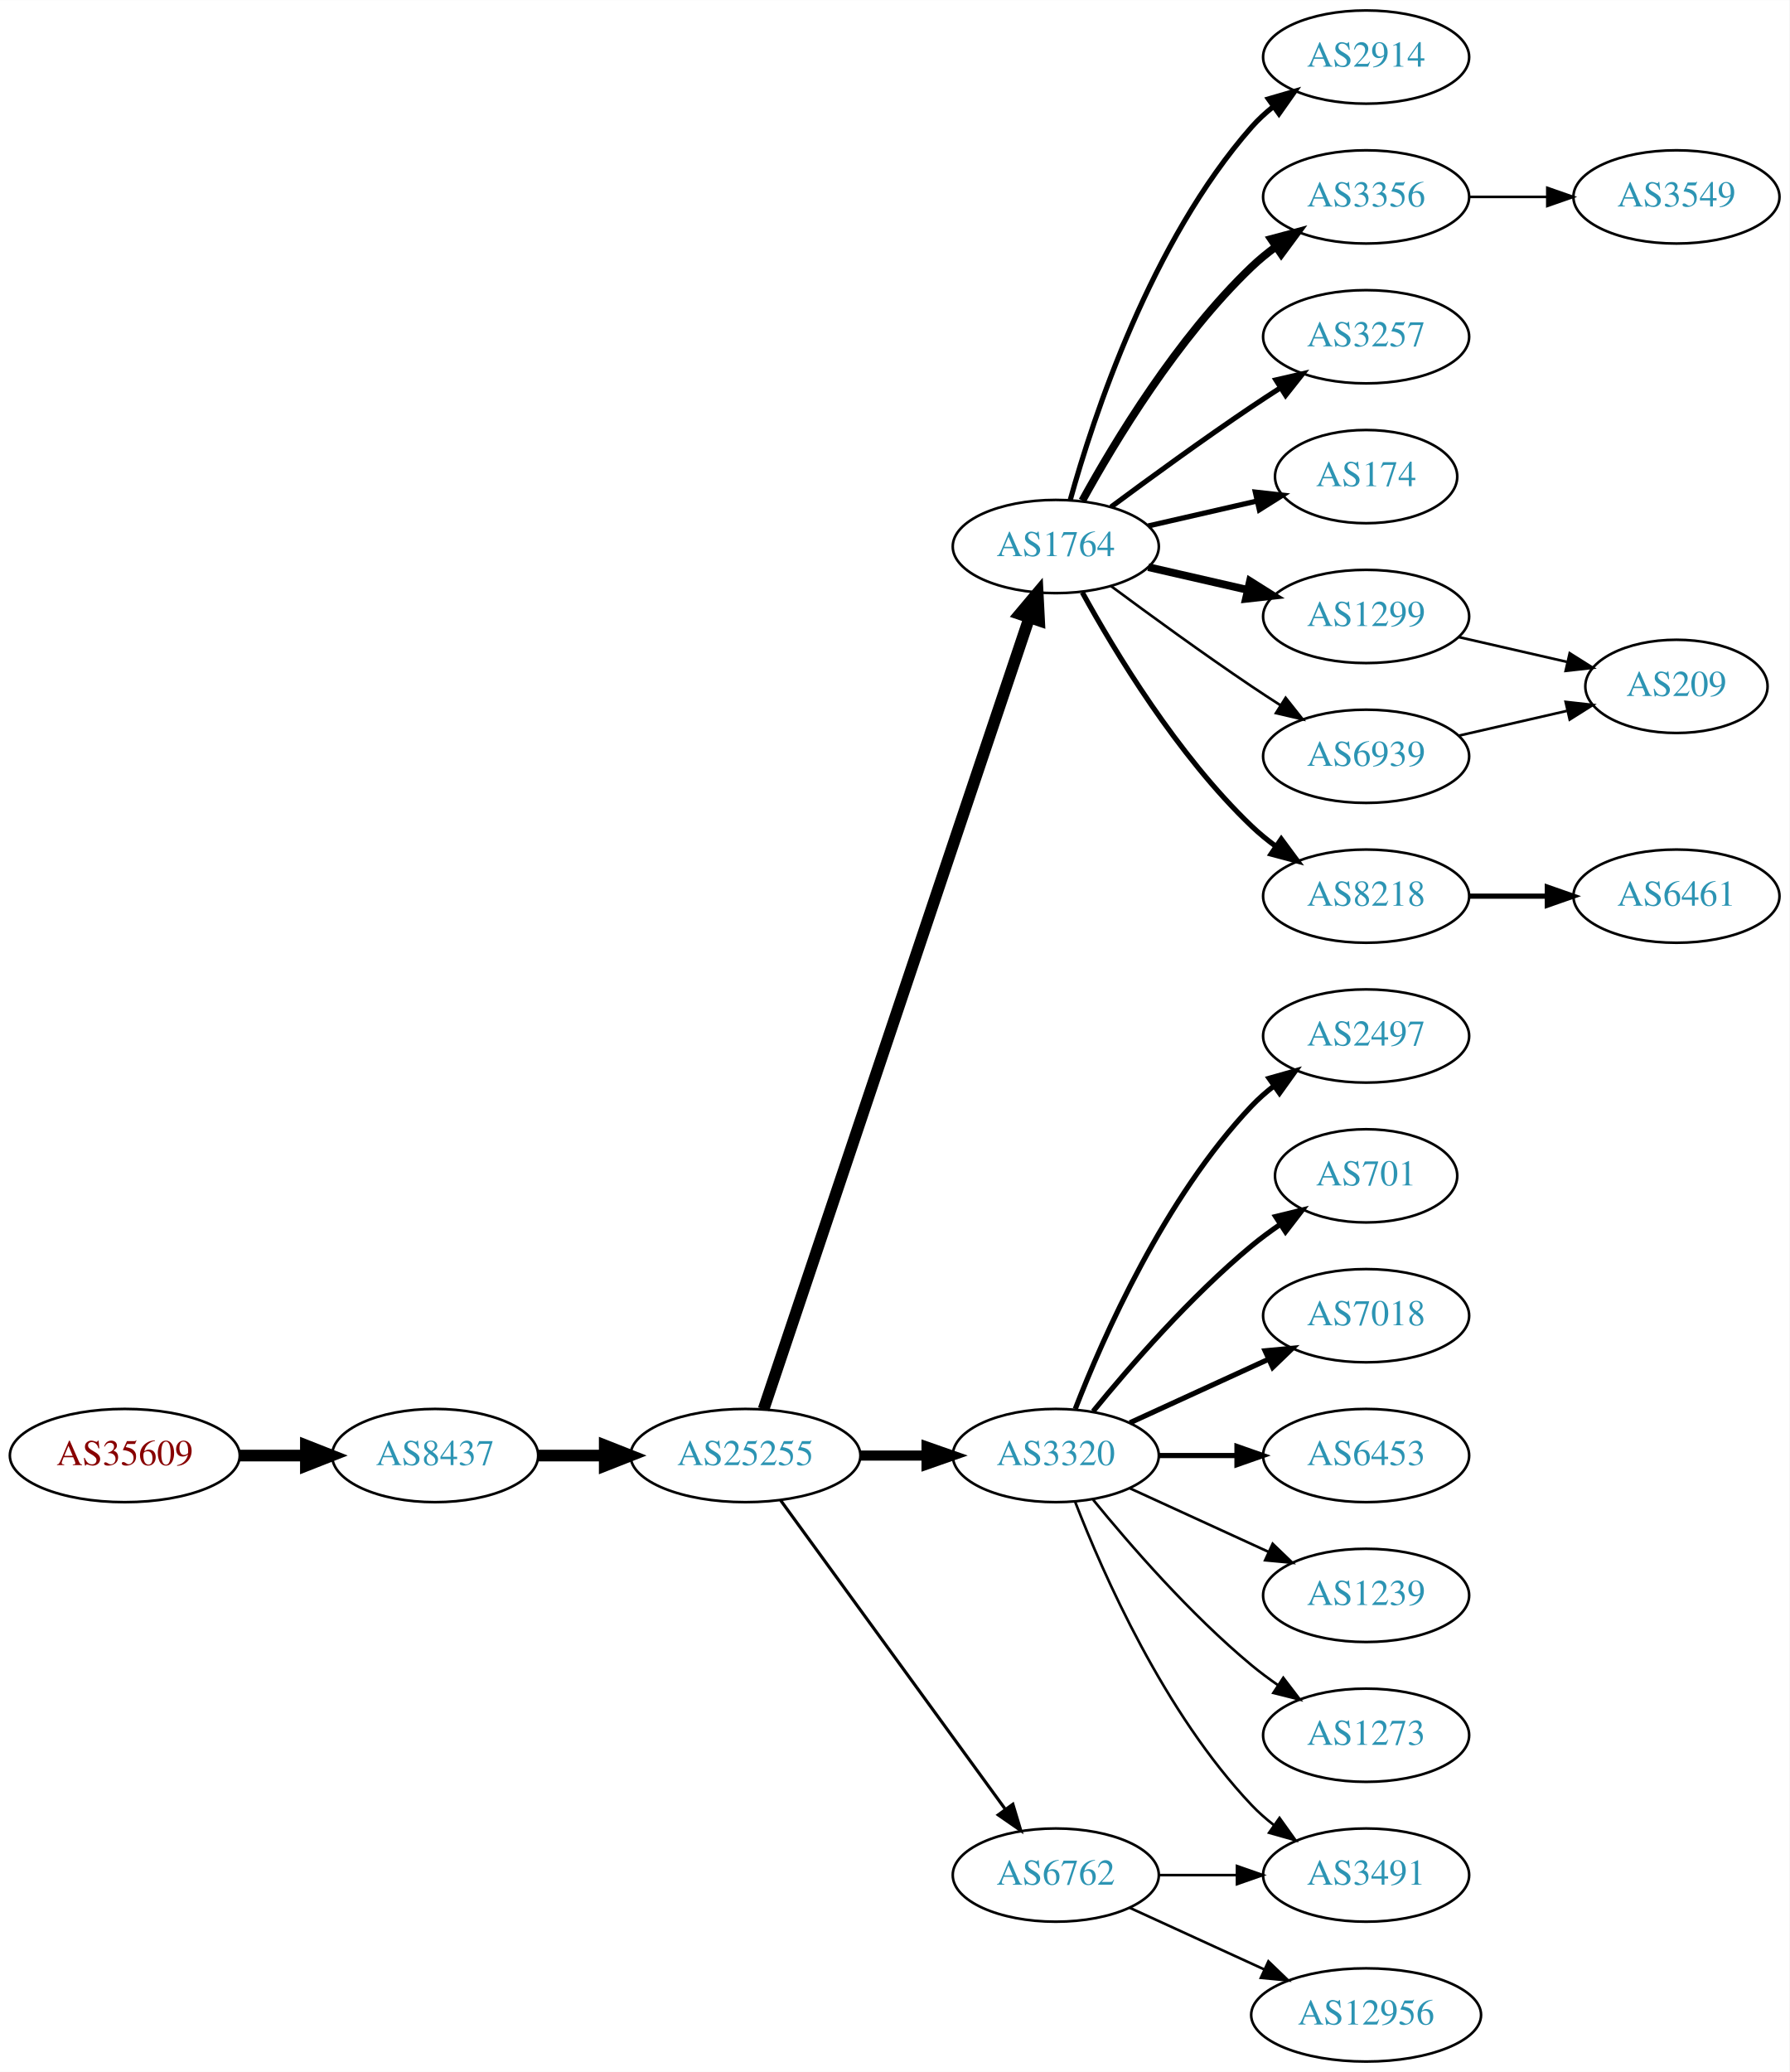
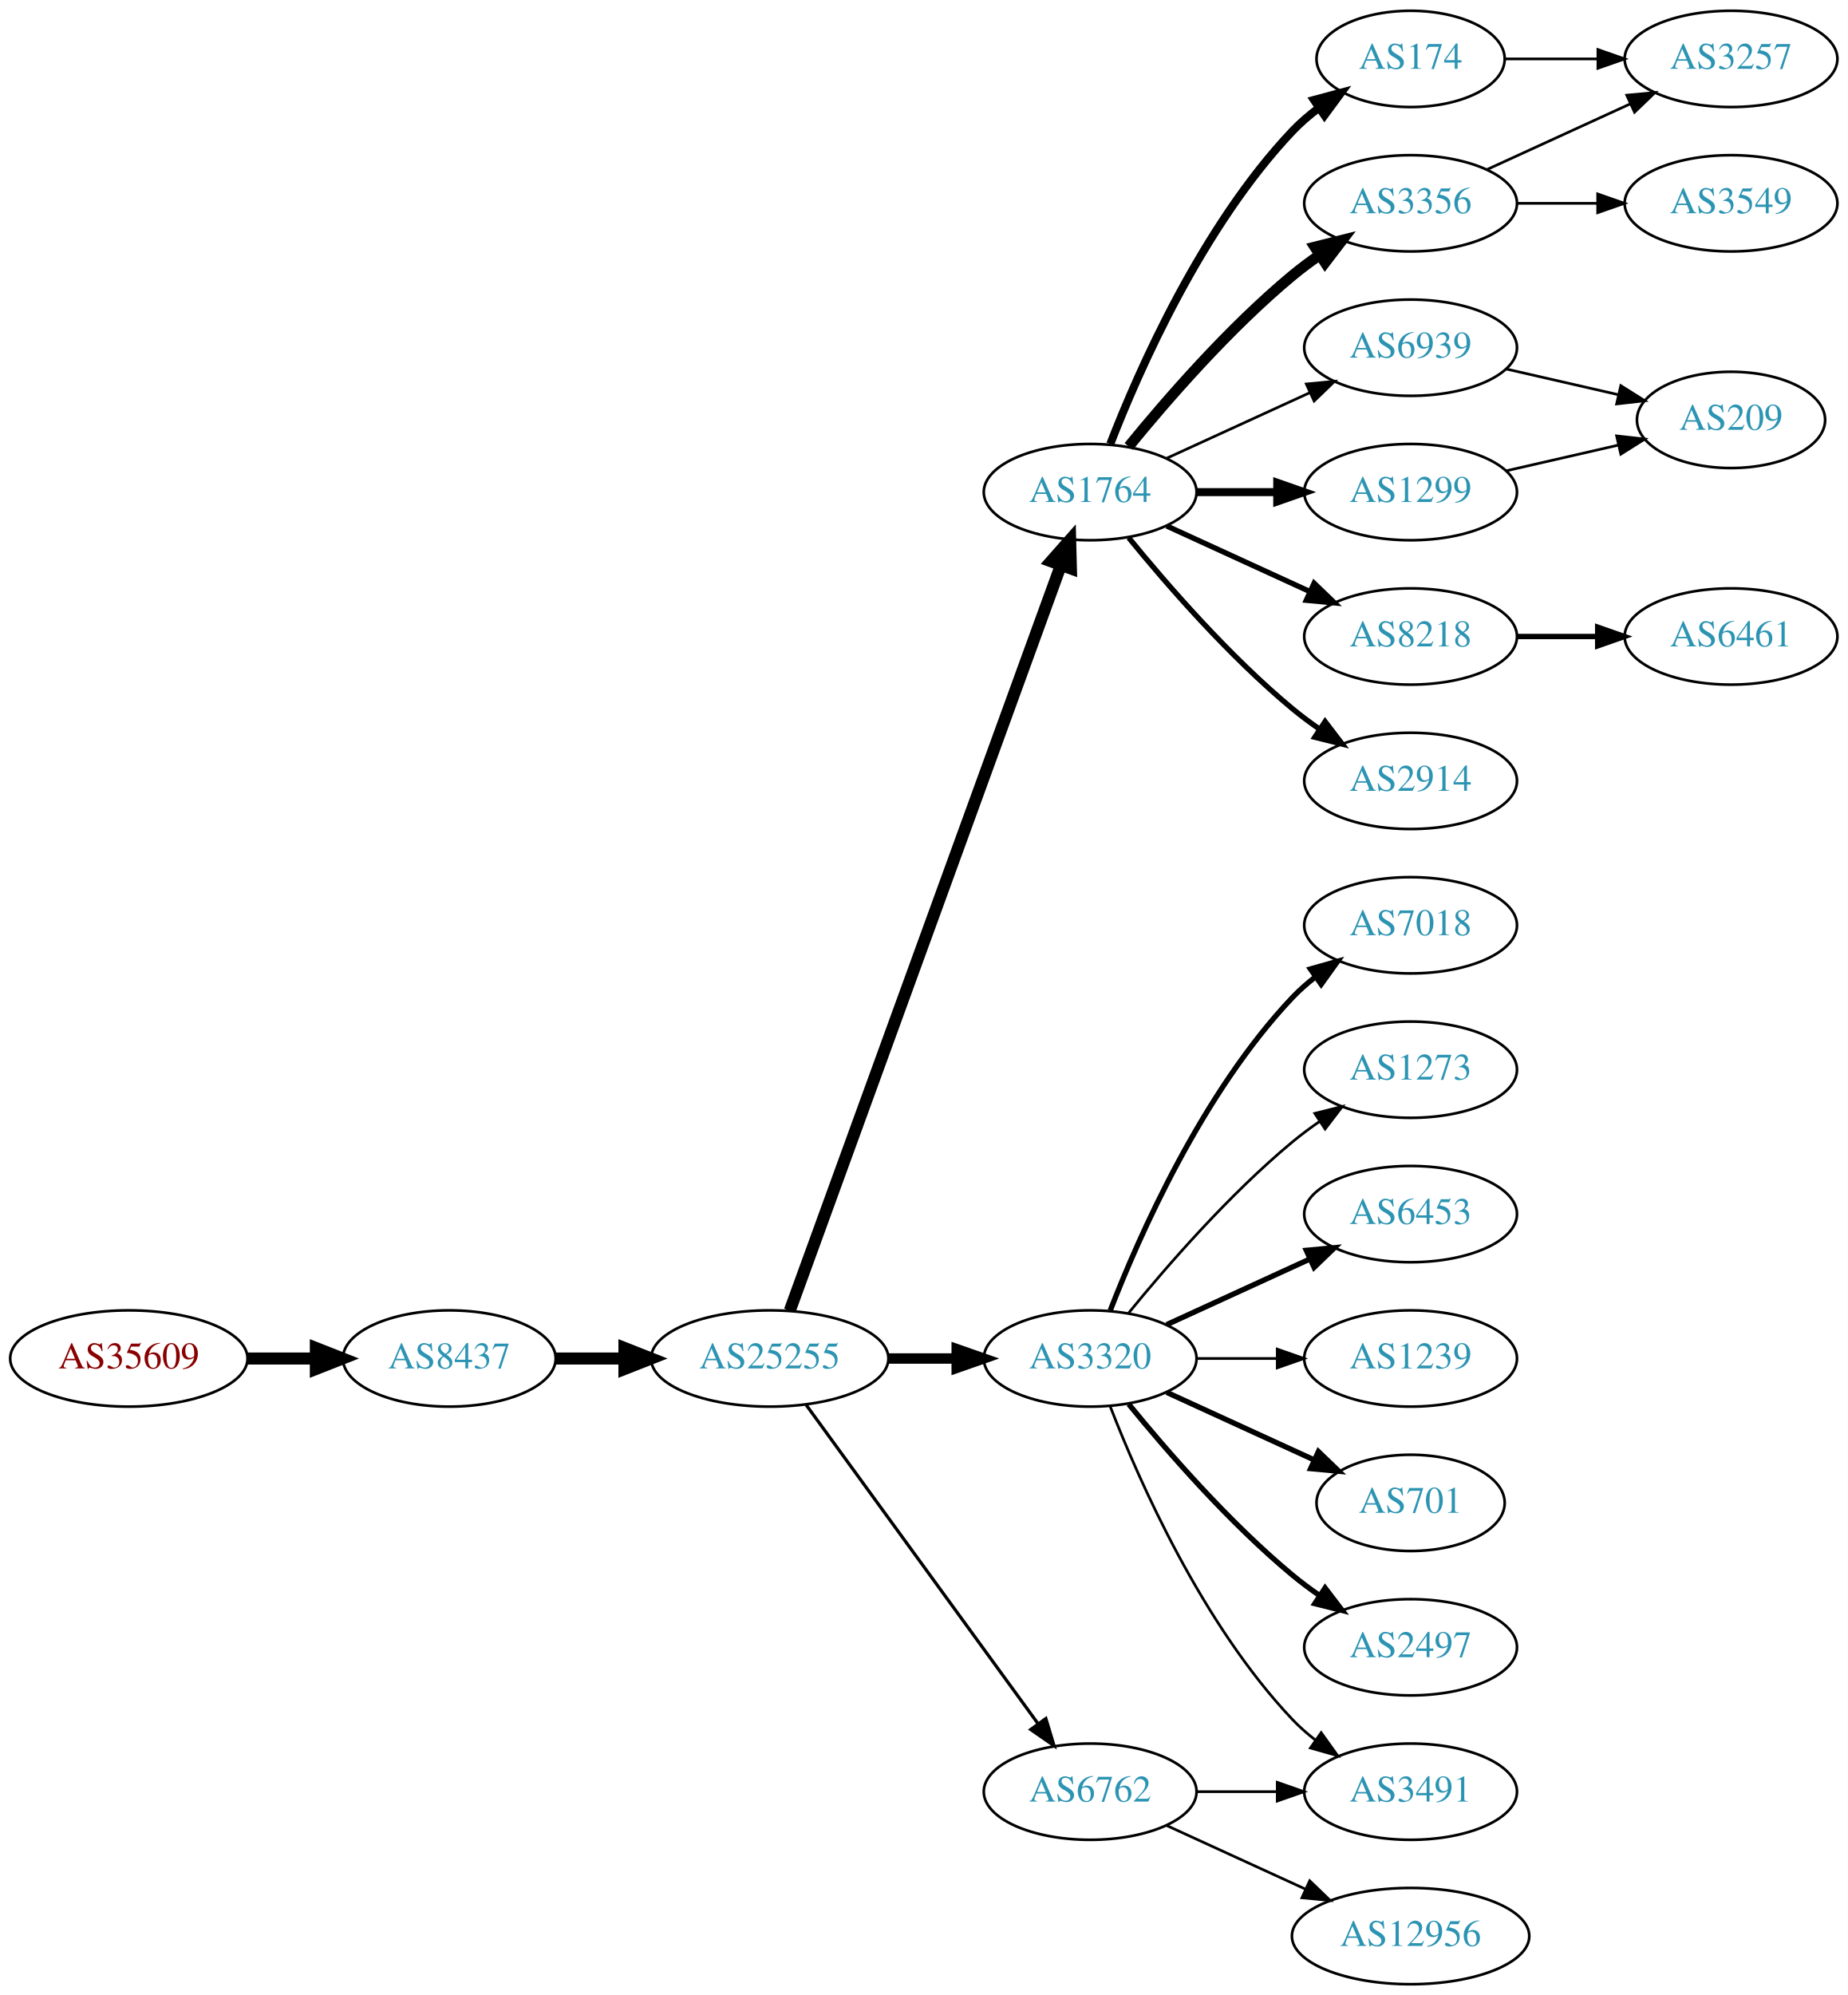
- <svg xmlns="http://www.w3.org/2000/svg" xmlns:xlink="http://www.w3.org/1999/xlink" width="691pt" height="800pt" viewBox="0.00 0.00 691.06 800.00">
-   <g id="graph0" class="graph" transform="scale(1 1) rotate(0) translate(4 796)">
-     <polygon fill="white" stroke="none" points="-4,4 -4,-796 687.055,-796 687.055,4 -4,4" />
+ <svg xmlns="http://www.w3.org/2000/svg" xmlns:xlink="http://www.w3.org/1999/xlink" width="691pt" height="746pt" viewBox="0.00 0.00 691.06 746.00">
+   <g id="graph0" class="graph" transform="scale(1 1) rotate(0) translate(4 742)">
+     <polygon fill="white" stroke="none" points="-4,4 -4,-742 687.055,-742 687.055,4 -4,4" />
    <g id="node1" class="node">
      <g id="a_node1">
        <a xlink:href="/asn/35609" xlink:title="AS35609 ~ Smart Force e.U. [AT]">
          <ellipse fill="#ffffff" stroke="black" cx="44.196" cy="-234" rx="44.393" ry="18" />
          <text text-anchor="middle" x="44.196" y="-230.3" font-family="Times,serif" font-size="14.00" fill="#880000">AS35609</text>
        </a>
      </g>
    </g>
    <g id="node2" class="node">
      <g id="a_node2">
        <a xlink:href="/asn/8437" xlink:title="AS8437 ~ Hutchison Drei Austria GmbH [AT]">
          <ellipse fill="#ffffff" stroke="black" cx="164.039" cy="-234" rx="39.794" ry="18" />
          <text text-anchor="middle" x="164.039" y="-230.3" font-family="Times,serif" font-size="14.00" fill="#2c94b3">AS8437</text>
        </a>
      </g>
    </g>
    <g id="edge1" class="edge">
      <path fill="none" stroke="black" stroke-width="4.5" d="M88.407,-234C96.72,-234 105.482,-234 113.965,-234" />
      <polygon fill="black" stroke="black" stroke-width="4.5" points="114.123,-237.938 124.123,-234 114.123,-230.063 114.123,-237.938" />
    </g>
    <g id="node3" class="node">
      <g id="a_node3">
        <a xlink:href="/asn/25255" xlink:title="AS25255 ~ ==&gt; TELE2 AUSTRIA &lt;== [AT]">
          <ellipse fill="#ffffff" stroke="black" cx="283.881" cy="-234" rx="44.393" ry="18" />
          <text text-anchor="middle" x="283.881" y="-230.3" font-family="Times,serif" font-size="14.00" fill="#2c94b3">AS25255</text>
        </a>
      </g>
    </g>
    <g id="edge2" class="edge">
      <path fill="none" stroke="black" stroke-width="4.5" d="M203.951,-234C212.054,-234 220.729,-234 229.255,-234" />
      <polygon fill="black" stroke="black" stroke-width="4.5" points="229.533,-237.938 239.533,-234 229.533,-230.063 229.533,-237.938" />
    </g>
    <g id="node4" class="node">
      <g id="a_node4">
        <a xlink:href="/asn/1764" xlink:title="AS1764 ~ NEXTLAYER-AS [AT]">
-           <ellipse fill="#ffffff" stroke="black" cx="403.724" cy="-585" rx="39.794" ry="18" />
-           <text text-anchor="middle" x="403.724" y="-581.3" font-family="Times,serif" font-size="14.00" fill="#2c94b3">AS1764</text>
+           <ellipse fill="#ffffff" stroke="black" cx="403.724" cy="-558" rx="39.794" ry="18" />
+           <text text-anchor="middle" x="403.724" y="-554.3" font-family="Times,serif" font-size="14.00" fill="#2c94b3">AS1764</text>
        </a>
      </g>
    </g>
    <g id="edge3" class="edge">
-       <path fill="none" stroke="black" stroke-width="4.5" d="M290.887,-251.889C310.115,-309.16 370.251,-488.279 393.458,-557.403" />
-       <polygon fill="black" stroke="black" stroke-width="4.5" points="389.814,-558.921 396.73,-567.147 397.28,-556.414 389.814,-558.921" />
+       <path fill="none" stroke="black" stroke-width="4.5" d="M291.385,-251.881C310.942,-305.651 369.309,-466.129 392.784,-530.67" />
+       <polygon fill="black" stroke="black" stroke-width="4.5" points="389.122,-532.122 396.24,-540.174 396.523,-529.431 389.122,-532.122" />
    </g>
    <g id="node5" class="node">
      <g id="a_node5">
        <a xlink:href="/asn/3320" xlink:title="AS3320 ~ DTAG [DE]">
          <ellipse fill="#ffffff" stroke="black" cx="403.724" cy="-234" rx="39.794" ry="18" />
          <text text-anchor="middle" x="403.724" y="-230.3" font-family="Times,serif" font-size="14.00" fill="#2c94b3">AS3320</text>
        </a>
      </g>
    </g>
    <g id="edge4" class="edge">
      <path fill="none" stroke="black" stroke-width="3.9" d="M328.092,-234C336.405,-234 345.168,-234 353.65,-234" />
      <polygon fill="black" stroke="black" stroke-width="3.9" points="353.809,-237.5 363.809,-234 353.809,-230.5 353.809,-237.5" />
    </g>
    <g id="node6" class="node">
      <g id="a_node6">
        <a xlink:href="/asn/6762" xlink:title="AS6762 ~ TELECOM ITALIA SPARKLE S.p.A. [IT]">
          <ellipse fill="#ffffff" stroke="black" cx="403.724" cy="-72" rx="39.794" ry="18" />
          <text text-anchor="middle" x="403.724" y="-68.3" font-family="Times,serif" font-size="14.00" fill="#2c94b3">AS6762</text>
        </a>
      </g>
    </g>
    <g id="edge5" class="edge">
      <path fill="none" stroke="black" stroke-width="1.2" d="M297.492,-216.663C318.313,-188.04 359.975,-130.767 384.164,-97.514" />
      <polygon fill="black" stroke="black" stroke-width="1.2" points="387.151,-99.358 390.203,-89.212 381.49,-95.24 387.151,-99.358" />
    </g>
    <g id="node7" class="node">
      <g id="a_node7">
-         <a xlink:href="/asn/2914" xlink:title="AS2914 ~ NTT America, Inc. [US]">
-           <ellipse fill="#ffffff" stroke="black" cx="523.566" cy="-774" rx="39.794" ry="18" />
-           <text text-anchor="middle" x="523.566" y="-770.3" font-family="Times,serif" font-size="14.00" fill="#2c94b3">AS2914</text>
+         <a xlink:href="/asn/3356" xlink:title="AS3356 ~ Level 3 Parent, LLC [US]">
+           <ellipse fill="#ffffff" stroke="black" cx="523.566" cy="-666" rx="39.794" ry="18" />
+           <text text-anchor="middle" x="523.566" y="-662.3" font-family="Times,serif" font-size="14.00" fill="#2c94b3">AS3356</text>
        </a>
      </g>
    </g>
    <g id="edge6" class="edge">
-       <path fill="none" stroke="black" stroke-width="2" d="M409.297,-602.946C418.202,-634.995 440.487,-702.842 479.37,-747 481.854,-749.821 484.704,-752.449 487.729,-754.871" />
-       <polygon fill="black" stroke="black" stroke-width="2" points="485.847,-757.828 496.019,-760.791 489.915,-752.131 485.847,-757.828" />
+       <path fill="none" stroke="black" stroke-width="4" d="M418.143,-575.065C432.257,-592.375 455.672,-619.345 479.37,-639 482.587,-641.668 486.087,-644.27 489.658,-646.741" />
+       <polygon fill="black" stroke="black" stroke-width="4" points="487.735,-649.666 498.014,-652.236 491.581,-643.817 487.735,-649.666" />
    </g>
    <g id="node8" class="node">
      <g id="a_node8">
-         <a xlink:href="/asn/3356" xlink:title="AS3356 ~ Level 3 Parent, LLC [US]">
-           <ellipse fill="#ffffff" stroke="black" cx="523.566" cy="-720" rx="39.794" ry="18" />
-           <text text-anchor="middle" x="523.566" y="-716.3" font-family="Times,serif" font-size="14.00" fill="#2c94b3">AS3356</text>
+         <a xlink:href="/asn/8218" xlink:title="AS8218 ~ legacy Neotelecoms [FR]">
+           <ellipse fill="#ffffff" stroke="black" cx="523.566" cy="-504" rx="39.794" ry="18" />
+           <text text-anchor="middle" x="523.566" y="-500.3" font-family="Times,serif" font-size="14.00" fill="#2c94b3">AS8218</text>
        </a>
      </g>
    </g>
    <g id="edge7" class="edge">
-       <path fill="none" stroke="black" stroke-width="3" d="M413.965,-602.713C426.51,-625.561 450.687,-665.611 479.37,-693 482.238,-695.739 485.427,-698.347 488.736,-700.785" />
-       <polygon fill="black" stroke="black" stroke-width="3" points="486.86,-703.742 497.096,-706.477 490.8,-697.956 486.86,-703.742" />
+       <path fill="none" stroke="black" stroke-width="2" d="M432.353,-545.339C448.31,-538.027 468.58,-528.739 485.863,-520.819" />
+       <polygon fill="black" stroke="black" stroke-width="2" points="487.478,-523.929 495.111,-516.581 484.562,-517.565 487.478,-523.929" />
    </g>
    <g id="node9" class="node">
      <g id="a_node9">
-         <a xlink:href="/asn/3257" xlink:title="AS3257 ~ GTT [DE]">
-           <ellipse fill="#ffffff" stroke="black" cx="523.566" cy="-666" rx="39.794" ry="18" />
-           <text text-anchor="middle" x="523.566" y="-662.3" font-family="Times,serif" font-size="14.00" fill="#2c94b3">AS3257</text>
-         </a>
-       </g>
-     </g>
-     <g id="edge8" class="edge">
-       <path fill="none" stroke="black" stroke-width="2" d="M425.054,-600.277C439.916,-611.304 460.661,-626.407 479.37,-639 482.919,-641.389 486.67,-643.839 490.418,-646.242" />
-       <polygon fill="black" stroke="black" stroke-width="2" points="488.744,-649.325 499.067,-651.712 492.486,-643.409 488.744,-649.325" />
-     </g>
-     <g id="node10" class="node">
-       <g id="a_node10">
-         <a xlink:href="/asn/174" xlink:title="AS174 ~ Cogent Communications [US]">
-           <ellipse fill="#ffffff" stroke="black" cx="523.566" cy="-612" rx="35.194" ry="18" />
-           <text text-anchor="middle" x="523.566" y="-608.3" font-family="Times,serif" font-size="14.00" fill="#2c94b3">AS174</text>
-         </a>
-       </g>
-     </g>
-     <g id="edge9" class="edge">
-       <path fill="none" stroke="black" stroke-width="2" d="M439.443,-592.955C452.536,-595.955 467.558,-599.396 481.199,-602.522" />
-       <polygon fill="black" stroke="black" stroke-width="2" points="480.777,-606.016 491.306,-604.838 482.34,-599.193 480.777,-606.016" />
-     </g>
-     <g id="node11" class="node">
-       <g id="a_node11">
        <a xlink:href="/asn/1299" xlink:title="AS1299 ~ Telia Carrier [EU]">
          <ellipse fill="#ffffff" stroke="black" cx="523.566" cy="-558" rx="39.794" ry="18" />
          <text text-anchor="middle" x="523.566" y="-554.3" font-family="Times,serif" font-size="14.00" fill="#2c94b3">AS1299</text>
        </a>
      </g>
    </g>
+     <g id="edge8" class="edge">
+       <path fill="none" stroke="black" stroke-width="3" d="M443.636,-558C453.19,-558 463.539,-558 473.502,-558" />
+       <polygon fill="black" stroke="black" stroke-width="3" points="473.695,-561.5 483.695,-558 473.694,-554.5 473.695,-561.5" />
+     </g>
+     <g id="node10" class="node">
+       <g id="a_node10">
+         <a xlink:href="/asn/2914" xlink:title="AS2914 ~ NTT America, Inc. [US]">
+           <ellipse fill="#ffffff" stroke="black" cx="523.566" cy="-450" rx="39.794" ry="18" />
+           <text text-anchor="middle" x="523.566" y="-446.3" font-family="Times,serif" font-size="14.00" fill="#2c94b3">AS2914</text>
+         </a>
+       </g>
+     </g>
+     <g id="edge9" class="edge">
+       <path fill="none" stroke="black" stroke-width="2" d="M418.143,-540.935C432.257,-523.625 455.672,-496.655 479.37,-477 482.587,-474.332 486.087,-471.73 489.658,-469.259" />
+       <polygon fill="black" stroke="black" stroke-width="2" points="491.581,-472.183 498.014,-463.764 487.735,-466.334 491.581,-472.183" />
+     </g>
+     <g id="node11" class="node">
+       <g id="a_node11">
+         <a xlink:href="/asn/174" xlink:title="AS174 ~ Cogent Communications [US]">
+           <ellipse fill="#ffffff" stroke="black" cx="523.566" cy="-720" rx="35.194" ry="18" />
+           <text text-anchor="middle" x="523.566" y="-716.3" font-family="Times,serif" font-size="14.00" fill="#2c94b3">AS174</text>
+         </a>
+       </g>
+     </g>
    <g id="edge10" class="edge">
-       <path fill="none" stroke="black" stroke-width="3" d="M439.443,-577.045C451.443,-574.296 465.064,-571.175 477.756,-568.267" />
-       <polygon fill="black" stroke="black" stroke-width="3" points="478.722,-571.636 487.688,-565.991 477.159,-564.813 478.722,-571.636" />
+       <path fill="none" stroke="black" stroke-width="3" d="M411.247,-575.994C421.997,-603.728 445.655,-657.429 479.37,-693 482.313,-696.105 485.687,-699.001 489.222,-701.655" />
+       <polygon fill="black" stroke="black" stroke-width="3" points="487.408,-704.654 497.641,-707.397 491.351,-698.871 487.408,-704.654" />
    </g>
    <g id="node12" class="node">
      <g id="a_node12">
-         <a xlink:href="/asn/8218" xlink:title="AS8218 ~ legacy Neotelecoms [FR]">
-           <ellipse fill="#ffffff" stroke="black" cx="523.566" cy="-450" rx="39.794" ry="18" />
-           <text text-anchor="middle" x="523.566" y="-446.3" font-family="Times,serif" font-size="14.00" fill="#2c94b3">AS8218</text>
+         <a xlink:href="/asn/6939" xlink:title="AS6939 ~ Hurricane Electric LLC [US]">
+           <ellipse fill="#ffffff" stroke="black" cx="523.566" cy="-612" rx="39.794" ry="18" />
+           <text text-anchor="middle" x="523.566" y="-608.3" font-family="Times,serif" font-size="14.00" fill="#2c94b3">AS6939</text>
        </a>
      </g>
    </g>
    <g id="edge11" class="edge">
-       <path fill="none" stroke="black" stroke-width="2" d="M413.965,-567.287C426.51,-544.439 450.687,-504.389 479.37,-477 482.238,-474.261 485.427,-471.653 488.736,-469.215" />
-       <polygon fill="black" stroke="black" stroke-width="2" points="490.8,-472.044 497.096,-463.523 486.86,-466.258 490.8,-472.044" />
-     </g>
-     <g id="node13" class="node">
-       <g id="a_node13">
-         <a xlink:href="/asn/6939" xlink:title="AS6939 ~ Hurricane Electric LLC [US]">
-           <ellipse fill="#ffffff" stroke="black" cx="523.566" cy="-504" rx="39.794" ry="18" />
-           <text text-anchor="middle" x="523.566" y="-500.3" font-family="Times,serif" font-size="14.00" fill="#2c94b3">AS6939</text>
-         </a>
-       </g>
-     </g>
-     <g id="edge12" class="edge">
-       <path fill="none" stroke="black" d="M425.054,-569.723C439.916,-558.696 460.661,-543.593 479.37,-531 482.919,-528.611 486.67,-526.161 490.418,-523.758" />
-       <polygon fill="black" stroke="black" points="492.486,-526.591 499.067,-518.288 488.744,-520.675 492.486,-526.591" />
-     </g>
-     <g id="node14" class="node">
-       <g id="a_node14">
-         <a xlink:href="/asn/2497" xlink:title="AS2497 ~ Internet Initiative Japan Inc. [JP]">
-           <ellipse fill="#ffffff" stroke="black" cx="523.566" cy="-396" rx="39.794" ry="18" />
-           <text text-anchor="middle" x="523.566" y="-392.3" font-family="Times,serif" font-size="14.00" fill="#2c94b3">AS2497</text>
-         </a>
-       </g>
-     </g>
-     <g id="edge13" class="edge">
-       <path fill="none" stroke="black" stroke-width="2" d="M411.247,-251.994C421.997,-279.728 445.655,-333.429 479.37,-369 481.956,-371.728 484.874,-374.294 487.942,-376.677" />
-       <polygon fill="black" stroke="black" stroke-width="2" points="486.096,-379.658 496.29,-382.543 490.12,-373.93 486.096,-379.658" />
-     </g>
-     <g id="node15" class="node">
-       <g id="a_node15">
-         <a xlink:href="/asn/701" xlink:title="AS701 ~ UUNET [US]">
-           <ellipse fill="#ffffff" stroke="black" cx="523.566" cy="-342" rx="35.194" ry="18" />
-           <text text-anchor="middle" x="523.566" y="-338.3" font-family="Times,serif" font-size="14.00" fill="#2c94b3">AS701</text>
-         </a>
-       </g>
-     </g>
-     <g id="edge14" class="edge">
-       <path fill="none" stroke="black" stroke-width="2" d="M418.143,-251.065C432.257,-268.375 455.672,-295.345 479.37,-315 482.833,-317.872 486.626,-320.669 490.48,-323.308" />
-       <polygon fill="black" stroke="black" stroke-width="2" points="488.623,-326.275 498.913,-328.797 492.442,-320.408 488.623,-326.275" />
+       <path fill="none" stroke="black" d="M432.353,-570.661C448.31,-577.973 468.58,-587.261 485.863,-595.181" />
+       <polygon fill="black" stroke="black" points="484.562,-598.435 495.111,-599.419 487.478,-592.071 484.562,-598.435" />
    </g>
    <g id="node16" class="node">
      <g id="a_node16">
-         <a xlink:href="/asn/7018" xlink:title="AS7018 ~ AT&amp;T Services, Inc. [US]">
+         <a xlink:href="/asn/6453" xlink:title="AS6453 ~ TATA COMMUNICATIONS (AMERICA) INC [US]">
          <ellipse fill="#ffffff" stroke="black" cx="523.566" cy="-288" rx="39.794" ry="18" />
-           <text text-anchor="middle" x="523.566" y="-284.3" font-family="Times,serif" font-size="14.00" fill="#2c94b3">AS7018</text>
+           <text text-anchor="middle" x="523.566" y="-284.3" font-family="Times,serif" font-size="14.00" fill="#2c94b3">AS6453</text>
        </a>
      </g>
    </g>
    <g id="edge15" class="edge">
      <path fill="none" stroke="black" stroke-width="2" d="M432.353,-246.661C448.31,-253.973 468.58,-263.261 485.863,-271.181" />
      <polygon fill="black" stroke="black" stroke-width="2" points="484.562,-274.435 495.111,-275.419 487.478,-268.071 484.562,-274.435" />
    </g>
    <g id="node17" class="node">
      <g id="a_node17">
-         <a xlink:href="/asn/6453" xlink:title="AS6453 ~ TATA COMMUNICATIONS (AMERICA) INC [US]">
+         <a xlink:href="/asn/1239" xlink:title="AS1239 ~ Sprint [US]">
          <ellipse fill="#ffffff" stroke="black" cx="523.566" cy="-234" rx="39.794" ry="18" />
-           <text text-anchor="middle" x="523.566" y="-230.3" font-family="Times,serif" font-size="14.00" fill="#2c94b3">AS6453</text>
+           <text text-anchor="middle" x="523.566" y="-230.3" font-family="Times,serif" font-size="14.00" fill="#2c94b3">AS1239</text>
        </a>
      </g>
    </g>
    <g id="edge16" class="edge">
-       <path fill="none" stroke="black" stroke-width="2" d="M443.636,-234C453.19,-234 463.539,-234 473.502,-234" />
-       <polygon fill="black" stroke="black" stroke-width="2" points="473.695,-237.5 483.695,-234 473.694,-230.5 473.695,-237.5" />
+       <path fill="none" stroke="black" d="M443.636,-234C453.19,-234 463.539,-234 473.502,-234" />
+       <polygon fill="black" stroke="black" points="473.695,-237.5 483.695,-234 473.694,-230.5 473.695,-237.5" />
    </g>
    <g id="node18" class="node">
      <g id="a_node18">
-         <a xlink:href="/asn/1239" xlink:title="AS1239 ~ Sprint [US]">
-           <ellipse fill="#ffffff" stroke="black" cx="523.566" cy="-180" rx="39.794" ry="18" />
-           <text text-anchor="middle" x="523.566" y="-176.3" font-family="Times,serif" font-size="14.00" fill="#2c94b3">AS1239</text>
+         <a xlink:href="/asn/701" xlink:title="AS701 ~ UUNET [US]">
+           <ellipse fill="#ffffff" stroke="black" cx="523.566" cy="-180" rx="35.194" ry="18" />
+           <text text-anchor="middle" x="523.566" y="-176.3" font-family="Times,serif" font-size="14.00" fill="#2c94b3">AS701</text>
        </a>
      </g>
    </g>
    <g id="edge17" class="edge">
-       <path fill="none" stroke="black" d="M432.353,-221.339C448.31,-214.027 468.58,-204.739 485.863,-196.819" />
-       <polygon fill="black" stroke="black" points="487.478,-199.929 495.111,-192.581 484.562,-193.565 487.478,-199.929" />
+       <path fill="none" stroke="black" stroke-width="2" d="M432.353,-221.339C448.769,-213.817 469.75,-204.202 487.347,-196.139" />
+       <polygon fill="black" stroke="black" stroke-width="2" points="489.092,-199.189 496.725,-191.842 486.176,-192.826 489.092,-199.189" />
    </g>
    <g id="node19" class="node">
      <g id="a_node19">
-         <a xlink:href="/asn/1273" xlink:title="AS1273 ~ Vodafone Group PLC [EU]">
+         <a xlink:href="/asn/2497" xlink:title="AS2497 ~ Internet Initiative Japan Inc. [JP]">
          <ellipse fill="#ffffff" stroke="black" cx="523.566" cy="-126" rx="39.794" ry="18" />
-           <text text-anchor="middle" x="523.566" y="-122.3" font-family="Times,serif" font-size="14.00" fill="#2c94b3">AS1273</text>
+           <text text-anchor="middle" x="523.566" y="-122.3" font-family="Times,serif" font-size="14.00" fill="#2c94b3">AS2497</text>
        </a>
      </g>
    </g>
    <g id="edge18" class="edge">
-       <path fill="none" stroke="black" d="M418.143,-216.935C432.257,-199.625 455.672,-172.655 479.37,-153 482.587,-150.332 486.087,-147.73 489.658,-145.259" />
-       <polygon fill="black" stroke="black" points="491.581,-148.183 498.014,-139.764 487.735,-142.334 491.581,-148.183" />
+       <path fill="none" stroke="black" stroke-width="2" d="M418.143,-216.935C432.257,-199.625 455.672,-172.655 479.37,-153 482.587,-150.332 486.087,-147.73 489.658,-145.259" />
+       <polygon fill="black" stroke="black" stroke-width="2" points="491.581,-148.183 498.014,-139.764 487.735,-142.334 491.581,-148.183" />
    </g>
    <g id="node20" class="node">
      <g id="a_node20">
+         <a xlink:href="/asn/7018" xlink:title="AS7018 ~ AT&amp;T Services, Inc. [US]">
+           <ellipse fill="#ffffff" stroke="black" cx="523.566" cy="-396" rx="39.794" ry="18" />
+           <text text-anchor="middle" x="523.566" y="-392.3" font-family="Times,serif" font-size="14.00" fill="#2c94b3">AS7018</text>
+         </a>
+       </g>
+     </g>
+     <g id="edge19" class="edge">
+       <path fill="none" stroke="black" stroke-width="2" d="M411.247,-251.994C421.997,-279.728 445.655,-333.429 479.37,-369 481.956,-371.728 484.874,-374.294 487.942,-376.677" />
+       <polygon fill="black" stroke="black" stroke-width="2" points="486.096,-379.658 496.29,-382.543 490.12,-373.93 486.096,-379.658" />
+     </g>
+     <g id="node21" class="node">
+       <g id="a_node21">
+         <a xlink:href="/asn/1273" xlink:title="AS1273 ~ Vodafone Group PLC [EU]">
+           <ellipse fill="#ffffff" stroke="black" cx="523.566" cy="-342" rx="39.794" ry="18" />
+           <text text-anchor="middle" x="523.566" y="-338.3" font-family="Times,serif" font-size="14.00" fill="#2c94b3">AS1273</text>
+         </a>
+       </g>
+     </g>
+     <g id="edge20" class="edge">
+       <path fill="none" stroke="black" d="M418.143,-251.065C432.257,-268.375 455.672,-295.345 479.37,-315 482.587,-317.668 486.087,-320.27 489.658,-322.741" />
+       <polygon fill="black" stroke="black" points="487.735,-325.666 498.014,-328.236 491.581,-319.817 487.735,-325.666" />
+     </g>
+     <g id="node22" class="node">
+       <g id="a_node22">
        <a xlink:href="/asn/3491" xlink:title="AS3491 ~ PCCW Global, Inc. [US]">
          <ellipse fill="#ffffff" stroke="black" cx="523.566" cy="-72" rx="39.794" ry="18" />
          <text text-anchor="middle" x="523.566" y="-68.3" font-family="Times,serif" font-size="14.00" fill="#2c94b3">AS3491</text>
        </a>
      </g>
    </g>
-     <g id="edge19" class="edge">
+     <g id="edge21" class="edge">
      <path fill="none" stroke="black" d="M411.247,-216.006C421.997,-188.272 445.655,-134.571 479.37,-99 481.956,-96.272 484.874,-93.706 487.942,-91.323" />
      <polygon fill="black" stroke="black" points="490.12,-94.07 496.29,-85.457 486.096,-88.342 490.12,-94.07" />
    </g>
-     <g id="edge20" class="edge">
+     <g id="edge23" class="edge">
      <path fill="none" stroke="black" d="M443.636,-72C453.19,-72 463.539,-72 473.502,-72" />
      <polygon fill="black" stroke="black" points="473.695,-75.5 483.695,-72 473.694,-68.5 473.695,-75.5" />
    </g>
-     <g id="node21" class="node">
-       <g id="a_node21">
+     <g id="node23" class="node">
+       <g id="a_node23">
        <a xlink:href="/asn/12956" xlink:title="AS12956 ~ TELXIUS [ES]">
          <ellipse fill="#ffffff" stroke="black" cx="523.566" cy="-18" rx="44.393" ry="18" />
          <text text-anchor="middle" x="523.566" y="-14.3" font-family="Times,serif" font-size="14.00" fill="#2c94b3">AS12956</text>
        </a>
      </g>
    </g>
-     <g id="edge21" class="edge">
+     <g id="edge22" class="edge">
      <path fill="none" stroke="black" d="M432.353,-59.339C447.85,-52.238 467.417,-43.272 484.364,-35.506" />
      <polygon fill="black" stroke="black" points="485.833,-38.682 493.466,-31.335 482.917,-32.319 485.833,-38.682" />
    </g>
-     <g id="node22" class="node">
-       <g id="a_node22">
+     <g id="node13" class="node">
+       <g id="a_node13">
        <a xlink:href="/asn/3549" xlink:title="AS3549 ~ Level 3 Parent, LLC [US]">
+           <ellipse fill="#ffffff" stroke="black" cx="643.409" cy="-666" rx="39.794" ry="18" />
+           <text text-anchor="middle" x="643.409" y="-662.3" font-family="Times,serif" font-size="14.00" fill="#2c94b3">AS3549</text>
+         </a>
+       </g>
+     </g>
+     <g id="edge12" class="edge">
+       <path fill="none" stroke="black" d="M563.479,-666C573.032,-666 583.382,-666 593.345,-666" />
+       <polygon fill="black" stroke="black" points="593.537,-669.5 603.537,-666 593.537,-662.5 593.537,-669.5" />
+     </g>
+     <g id="node14" class="node">
+       <g id="a_node14">
+         <a xlink:href="/asn/3257" xlink:title="AS3257 ~ GTT [DE]">
          <ellipse fill="#ffffff" stroke="black" cx="643.409" cy="-720" rx="39.794" ry="18" />
-           <text text-anchor="middle" x="643.409" y="-716.3" font-family="Times,serif" font-size="14.00" fill="#2c94b3">AS3549</text>
-         </a>
-       </g>
-     </g>
-     <g id="edge22" class="edge">
-       <path fill="none" stroke="black" d="M563.479,-720C573.032,-720 583.382,-720 593.345,-720" />
-       <polygon fill="black" stroke="black" points="593.537,-723.5 603.537,-720 593.537,-716.5 593.537,-723.5" />
+           <text text-anchor="middle" x="643.409" y="-716.3" font-family="Times,serif" font-size="14.00" fill="#2c94b3">AS3257</text>
+         </a>
+       </g>
+     </g>
+     <g id="edge13" class="edge">
+       <path fill="none" stroke="black" d="M552.195,-678.661C568.152,-685.973 588.423,-695.261 605.705,-703.181" />
+       <polygon fill="black" stroke="black" points="604.404,-706.435 614.953,-707.419 607.32,-700.071 604.404,-706.435" />
+     </g>
+     <g id="node15" class="node">
+       <g id="a_node15">
+         <a xlink:href="/asn/6461" xlink:title="AS6461 ~ Zayo Bandwidth [US]">
+           <ellipse fill="#ffffff" stroke="black" cx="643.409" cy="-504" rx="39.794" ry="18" />
+           <text text-anchor="middle" x="643.409" y="-500.3" font-family="Times,serif" font-size="14.00" fill="#2c94b3">AS6461</text>
+         </a>
+       </g>
+     </g>
+     <g id="edge14" class="edge">
+       <path fill="none" stroke="black" stroke-width="2" d="M563.479,-504C573.032,-504 583.382,-504 593.345,-504" />
+       <polygon fill="black" stroke="black" stroke-width="2" points="593.537,-507.5 603.537,-504 593.537,-500.5 593.537,-507.5" />
    </g>
    <g id="node24" class="node">
      <g id="a_node24">
        <a xlink:href="/asn/209" xlink:title="AS209 ~ CenturyLink Communications, LLC [US]">
-           <ellipse fill="#ffffff" stroke="black" cx="643.409" cy="-531" rx="35.194" ry="18" />
-           <text text-anchor="middle" x="643.409" y="-527.3" font-family="Times,serif" font-size="14.00" fill="#2c94b3">AS209</text>
+           <ellipse fill="#ffffff" stroke="black" cx="643.409" cy="-585" rx="35.194" ry="18" />
+           <text text-anchor="middle" x="643.409" y="-581.3" font-family="Times,serif" font-size="14.00" fill="#2c94b3">AS209</text>
        </a>
      </g>
    </g>
    <g id="edge25" class="edge">
-       <path fill="none" stroke="black" d="M559.286,-550.045C572.378,-547.045 587.4,-543.604 601.041,-540.478" />
-       <polygon fill="black" stroke="black" points="602.183,-543.807 611.148,-538.162 600.619,-536.984 602.183,-543.807" />
-     </g>
-     <g id="node23" class="node">
-       <g id="a_node23">
-         <a xlink:href="/asn/6461" xlink:title="AS6461 ~ Zayo Bandwidth [US]">
-           <ellipse fill="#ffffff" stroke="black" cx="643.409" cy="-450" rx="39.794" ry="18" />
-           <text text-anchor="middle" x="643.409" y="-446.3" font-family="Times,serif" font-size="14.00" fill="#2c94b3">AS6461</text>
-         </a>
-       </g>
-     </g>
-     <g id="edge23" class="edge">
-       <path fill="none" stroke="black" stroke-width="2" d="M563.479,-450C573.032,-450 583.382,-450 593.345,-450" />
-       <polygon fill="black" stroke="black" stroke-width="2" points="593.537,-453.5 603.537,-450 593.537,-446.5 593.537,-453.5" />
+       <path fill="none" stroke="black" d="M559.286,-565.955C572.378,-568.955 587.4,-572.396 601.041,-575.522" />
+       <polygon fill="black" stroke="black" points="600.619,-579.016 611.148,-577.838 602.183,-572.193 600.619,-579.016" />
    </g>
    <g id="edge24" class="edge">
-       <path fill="none" stroke="black" d="M559.286,-511.955C572.378,-514.955 587.4,-518.396 601.041,-521.522" />
-       <polygon fill="black" stroke="black" points="600.619,-525.016 611.148,-523.838 602.183,-518.193 600.619,-525.016" />
+       <path fill="none" stroke="black" d="M558.968,-720C569.792,-720 581.96,-720 593.587,-720" />
+       <polygon fill="black" stroke="black" points="593.618,-723.5 603.617,-720 593.617,-716.5 593.618,-723.5" />
+     </g>
+     <g id="edge26" class="edge">
+       <path fill="none" stroke="black" d="M559.286,-604.045C572.378,-601.045 587.4,-597.604 601.041,-594.478" />
+       <polygon fill="black" stroke="black" points="602.183,-597.807 611.148,-592.162 600.619,-590.984 602.183,-597.807" />
    </g>
  </g>
</svg>
